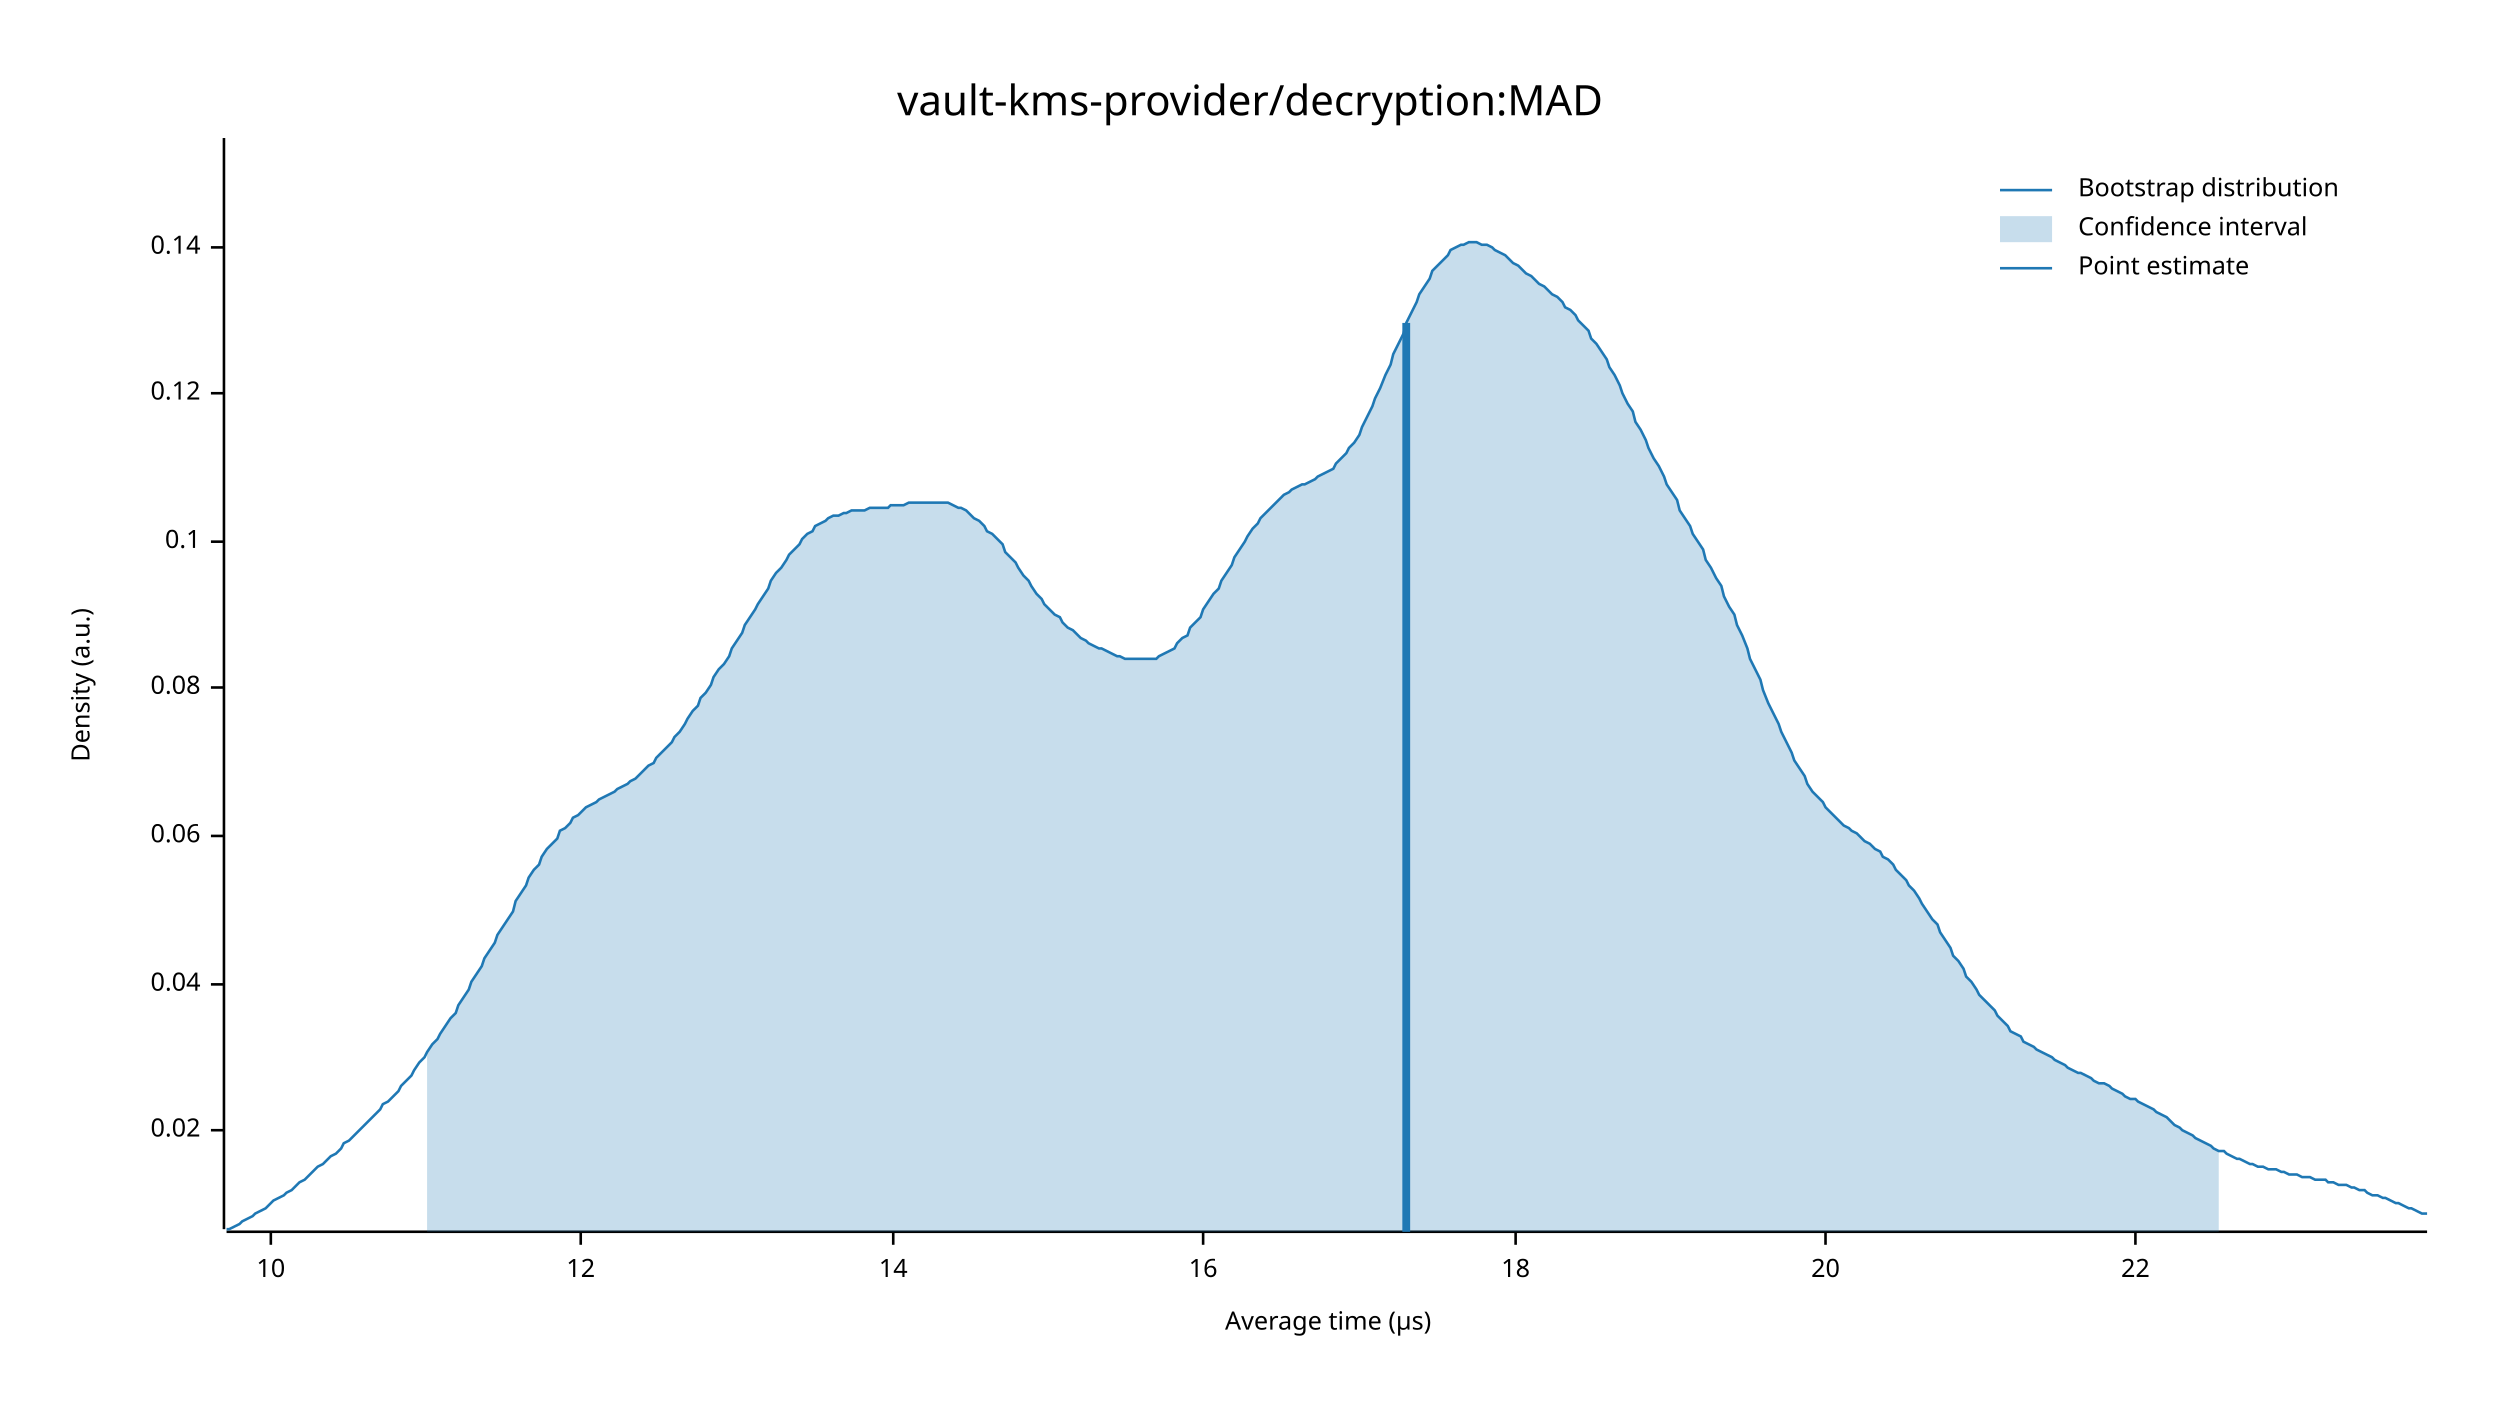
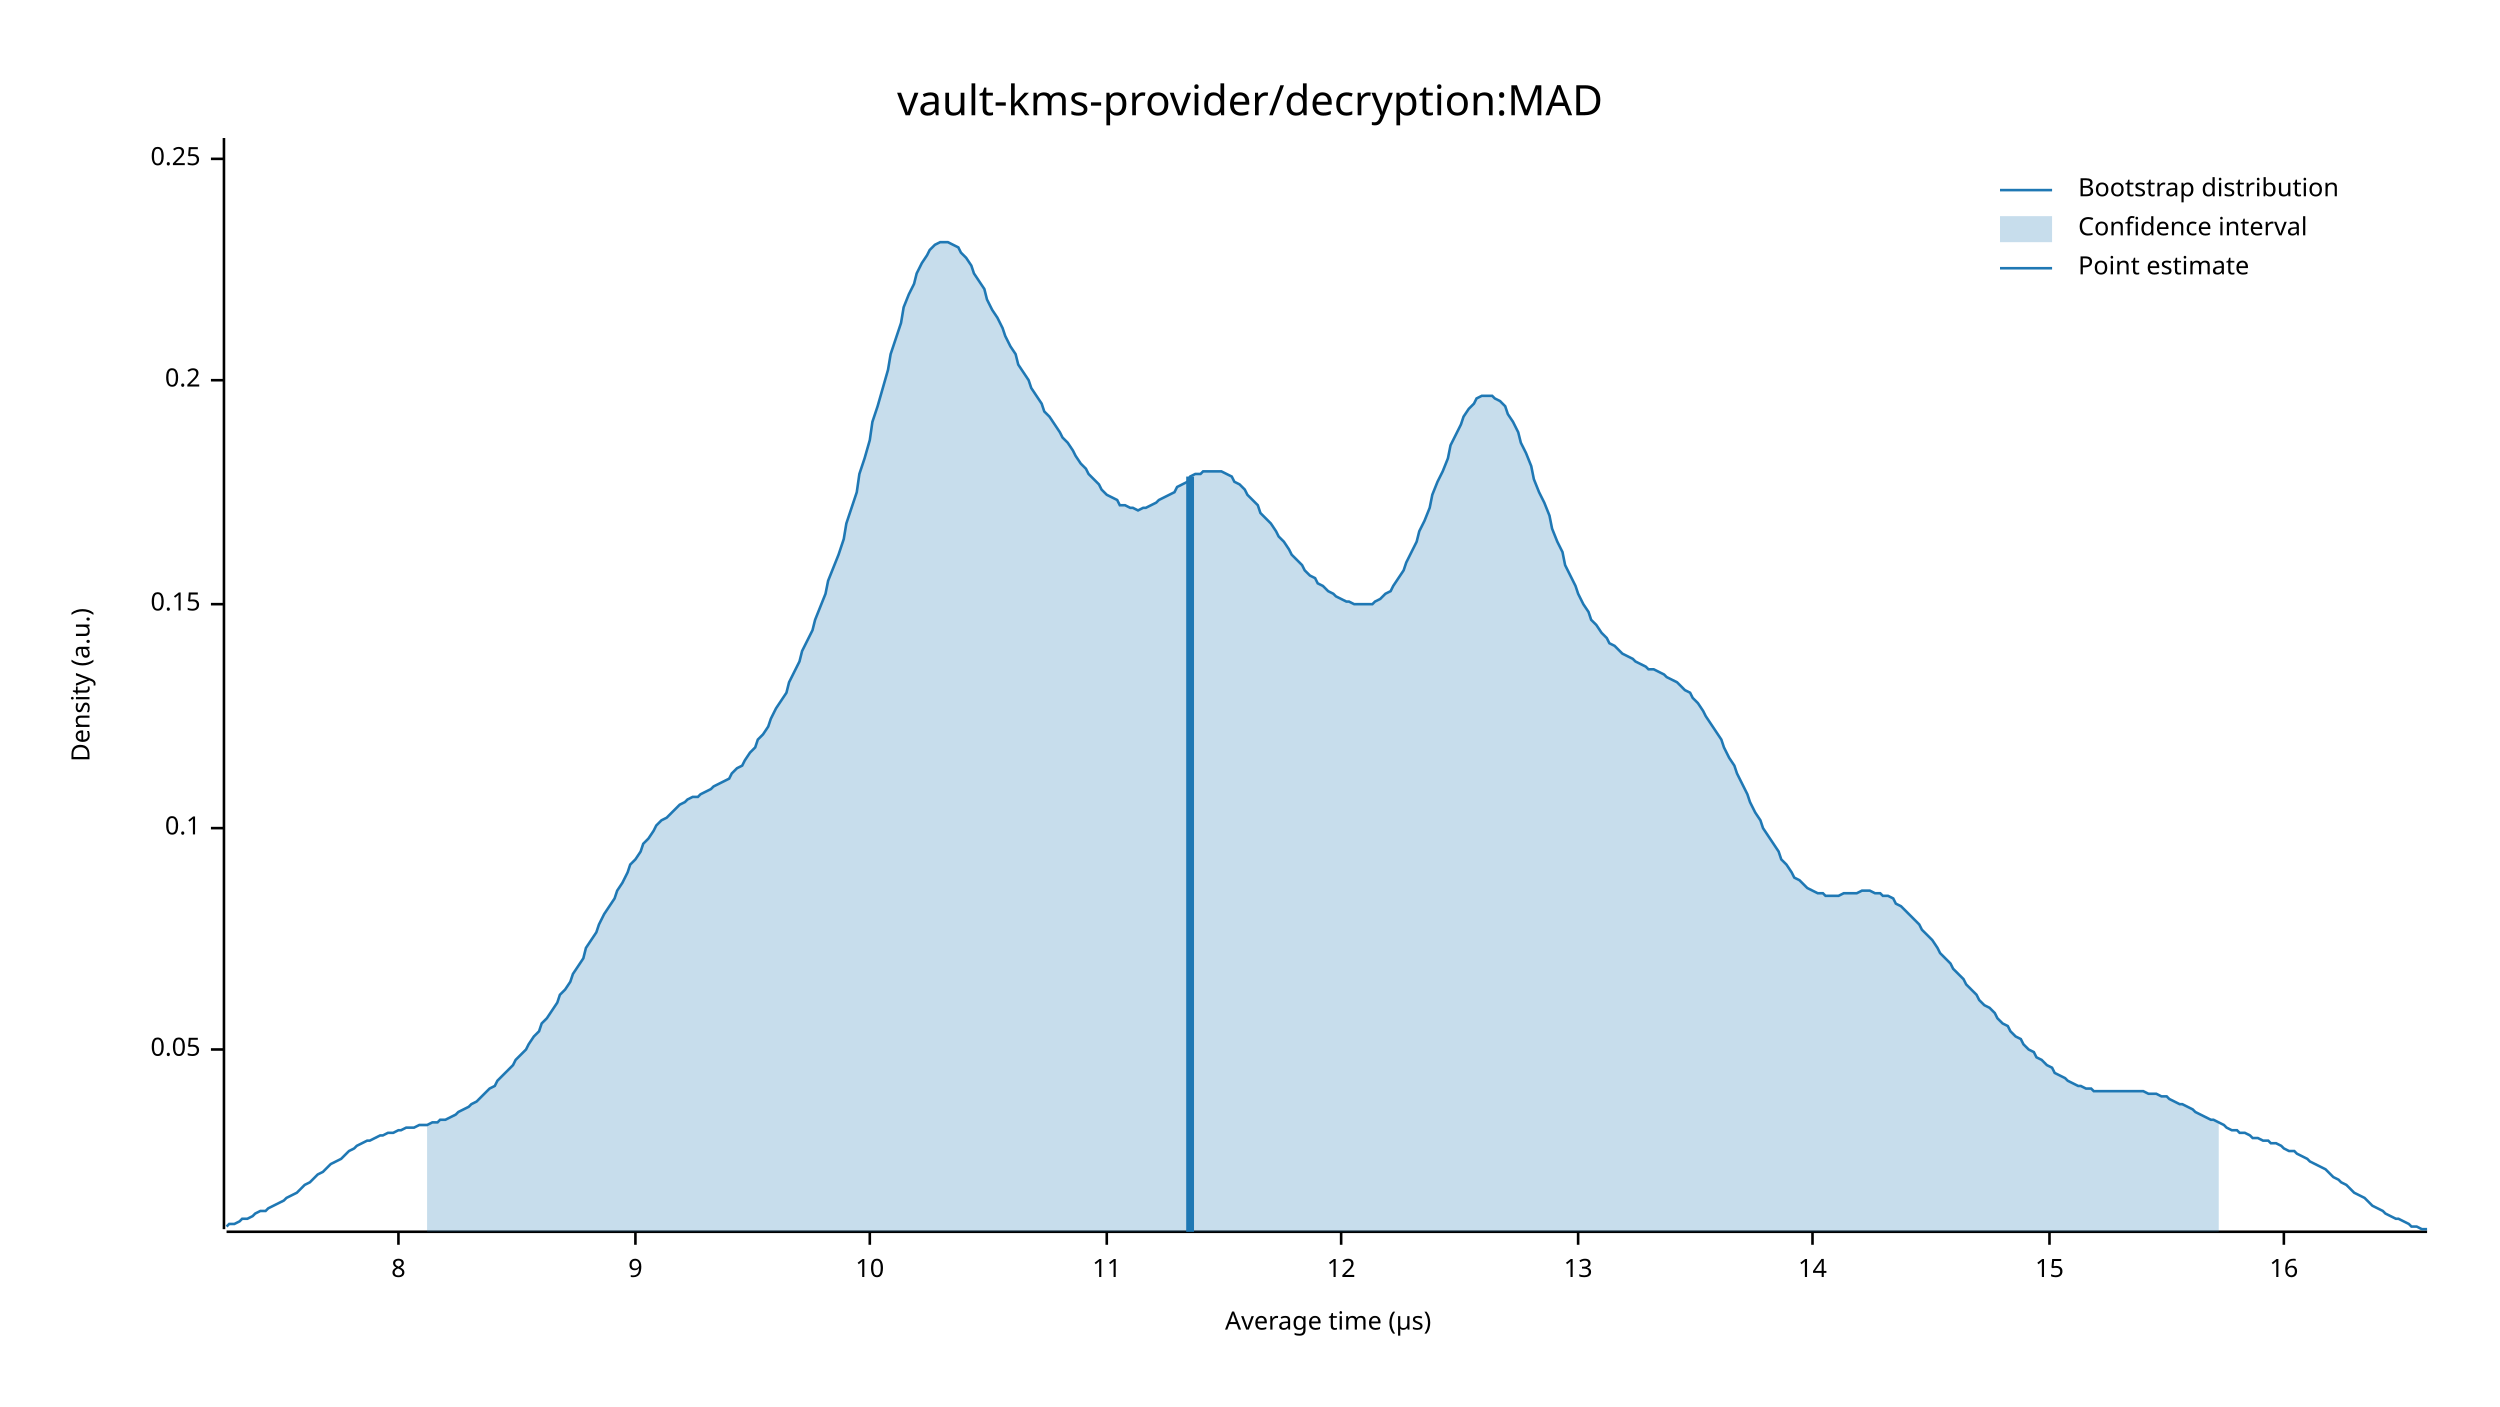
<svg xmlns="http://www.w3.org/2000/svg" width="960" height="540" viewBox="0 0 960 540">
  <text x="480" y="32" dy="0.76em" text-anchor="middle" font-family="sans-serif" font-size="16.129" opacity="1" fill="#000000">
vault-kms-provider/decryption:MAD
</text>
  <text x="27" y="263" dy="0.76em" text-anchor="middle" font-family="sans-serif" font-size="9.677" opacity="1" fill="#000000" transform="rotate(270, 27, 263)">
Density (a.u.)
</text>
  <text x="510" y="513" dy="-0.5ex" text-anchor="middle" font-family="sans-serif" font-size="9.677" opacity="1" fill="#000000">
Average time (µs)
</text>
  <polyline fill="none" opacity="1" stroke="#000000" stroke-width="1" points="86,53 86,472 " />
-   <text x="77" y="434" dy="0.5ex" text-anchor="end" font-family="sans-serif" font-size="9.677" opacity="1" fill="#000000">
- 0.02
+   <text x="77" y="403" dy="0.5ex" text-anchor="end" font-family="sans-serif" font-size="9.677" opacity="1" fill="#000000">
+ 0.05
</text>
-   <polyline fill="none" opacity="1" stroke="#000000" stroke-width="1" points="81,434 86,434 " />
-   <text x="77" y="378" dy="0.5ex" text-anchor="end" font-family="sans-serif" font-size="9.677" opacity="1" fill="#000000">
- 0.04
- </text>
-   <polyline fill="none" opacity="1" stroke="#000000" stroke-width="1" points="81,378 86,378 " />
-   <text x="77" y="321" dy="0.5ex" text-anchor="end" font-family="sans-serif" font-size="9.677" opacity="1" fill="#000000">
- 0.06
- </text>
-   <polyline fill="none" opacity="1" stroke="#000000" stroke-width="1" points="81,321 86,321 " />
-   <text x="77" y="264" dy="0.5ex" text-anchor="end" font-family="sans-serif" font-size="9.677" opacity="1" fill="#000000">
- 0.08
- </text>
-   <polyline fill="none" opacity="1" stroke="#000000" stroke-width="1" points="81,264 86,264 " />
-   <text x="77" y="208" dy="0.5ex" text-anchor="end" font-family="sans-serif" font-size="9.677" opacity="1" fill="#000000">
+   <polyline fill="none" opacity="1" stroke="#000000" stroke-width="1" points="81,403 86,403 " />
+   <text x="77" y="318" dy="0.5ex" text-anchor="end" font-family="sans-serif" font-size="9.677" opacity="1" fill="#000000">
0.1
</text>
-   <polyline fill="none" opacity="1" stroke="#000000" stroke-width="1" points="81,208 86,208 " />
-   <text x="77" y="151" dy="0.5ex" text-anchor="end" font-family="sans-serif" font-size="9.677" opacity="1" fill="#000000">
- 0.12
+   <polyline fill="none" opacity="1" stroke="#000000" stroke-width="1" points="81,318 86,318 " />
+   <text x="77" y="232" dy="0.5ex" text-anchor="end" font-family="sans-serif" font-size="9.677" opacity="1" fill="#000000">
+ 0.15
</text>
-   <polyline fill="none" opacity="1" stroke="#000000" stroke-width="1" points="81,151 86,151 " />
-   <text x="77" y="95" dy="0.5ex" text-anchor="end" font-family="sans-serif" font-size="9.677" opacity="1" fill="#000000">
- 0.14
+   <polyline fill="none" opacity="1" stroke="#000000" stroke-width="1" points="81,232 86,232 " />
+   <text x="77" y="146" dy="0.5ex" text-anchor="end" font-family="sans-serif" font-size="9.677" opacity="1" fill="#000000">
+ 0.2
</text>
-   <polyline fill="none" opacity="1" stroke="#000000" stroke-width="1" points="81,95 86,95 " />
+   <polyline fill="none" opacity="1" stroke="#000000" stroke-width="1" points="81,146 86,146 " />
+   <text x="77" y="61" dy="0.5ex" text-anchor="end" font-family="sans-serif" font-size="9.677" opacity="1" fill="#000000">
+ 0.25
+ </text>
+   <polyline fill="none" opacity="1" stroke="#000000" stroke-width="1" points="81,61 86,61 " />
  <polyline fill="none" opacity="1" stroke="#000000" stroke-width="1" points="87,473 932,473 " />
-   <text x="104" y="483" dy="0.76em" text-anchor="middle" font-family="sans-serif" font-size="9.677" opacity="1" fill="#000000">
+   <text x="153" y="483" dy="0.76em" text-anchor="middle" font-family="sans-serif" font-size="9.677" opacity="1" fill="#000000">
+ 8
+ </text>
+   <polyline fill="none" opacity="1" stroke="#000000" stroke-width="1" points="153,473 153,478 " />
+   <text x="244" y="483" dy="0.76em" text-anchor="middle" font-family="sans-serif" font-size="9.677" opacity="1" fill="#000000">
+ 9
+ </text>
+   <polyline fill="none" opacity="1" stroke="#000000" stroke-width="1" points="244,473 244,478 " />
+   <text x="334" y="483" dy="0.76em" text-anchor="middle" font-family="sans-serif" font-size="9.677" opacity="1" fill="#000000">
10
</text>
-   <polyline fill="none" opacity="1" stroke="#000000" stroke-width="1" points="104,473 104,478 " />
-   <text x="223" y="483" dy="0.76em" text-anchor="middle" font-family="sans-serif" font-size="9.677" opacity="1" fill="#000000">
+   <polyline fill="none" opacity="1" stroke="#000000" stroke-width="1" points="334,473 334,478 " />
+   <text x="425" y="483" dy="0.76em" text-anchor="middle" font-family="sans-serif" font-size="9.677" opacity="1" fill="#000000">
+ 11
+ </text>
+   <polyline fill="none" opacity="1" stroke="#000000" stroke-width="1" points="425,473 425,478 " />
+   <text x="515" y="483" dy="0.76em" text-anchor="middle" font-family="sans-serif" font-size="9.677" opacity="1" fill="#000000">
12
</text>
-   <polyline fill="none" opacity="1" stroke="#000000" stroke-width="1" points="223,473 223,478 " />
-   <text x="343" y="483" dy="0.76em" text-anchor="middle" font-family="sans-serif" font-size="9.677" opacity="1" fill="#000000">
+   <polyline fill="none" opacity="1" stroke="#000000" stroke-width="1" points="515,473 515,478 " />
+   <text x="606" y="483" dy="0.76em" text-anchor="middle" font-family="sans-serif" font-size="9.677" opacity="1" fill="#000000">
+ 13
+ </text>
+   <polyline fill="none" opacity="1" stroke="#000000" stroke-width="1" points="606,473 606,478 " />
+   <text x="696" y="483" dy="0.76em" text-anchor="middle" font-family="sans-serif" font-size="9.677" opacity="1" fill="#000000">
14
</text>
-   <polyline fill="none" opacity="1" stroke="#000000" stroke-width="1" points="343,473 343,478 " />
-   <text x="462" y="483" dy="0.76em" text-anchor="middle" font-family="sans-serif" font-size="9.677" opacity="1" fill="#000000">
+   <polyline fill="none" opacity="1" stroke="#000000" stroke-width="1" points="696,473 696,478 " />
+   <text x="787" y="483" dy="0.76em" text-anchor="middle" font-family="sans-serif" font-size="9.677" opacity="1" fill="#000000">
+ 15
+ </text>
+   <polyline fill="none" opacity="1" stroke="#000000" stroke-width="1" points="787,473 787,478 " />
+   <text x="877" y="483" dy="0.76em" text-anchor="middle" font-family="sans-serif" font-size="9.677" opacity="1" fill="#000000">
16
</text>
-   <polyline fill="none" opacity="1" stroke="#000000" stroke-width="1" points="462,473 462,478 " />
-   <text x="582" y="483" dy="0.76em" text-anchor="middle" font-family="sans-serif" font-size="9.677" opacity="1" fill="#000000">
- 18
- </text>
-   <polyline fill="none" opacity="1" stroke="#000000" stroke-width="1" points="582,473 582,478 " />
-   <text x="701" y="483" dy="0.76em" text-anchor="middle" font-family="sans-serif" font-size="9.677" opacity="1" fill="#000000">
- 20
- </text>
-   <polyline fill="none" opacity="1" stroke="#000000" stroke-width="1" points="701,473 701,478 " />
-   <text x="820" y="483" dy="0.76em" text-anchor="middle" font-family="sans-serif" font-size="9.677" opacity="1" fill="#000000">
- 22
- </text>
-   <polyline fill="none" opacity="1" stroke="#000000" stroke-width="1" points="820,473 820,478 " />
-   <polyline fill="none" opacity="1" stroke="#1F78B4" stroke-width="1" points="87,472 88,472 90,471 92,470 93,469 95,468 97,467 98,466 100,465 102,464 103,463 105,461 107,460 109,459 110,458 112,457 114,455 115,454 117,453 119,451 120,450 122,448 124,447 125,446 127,444 129,443 131,441 132,439 134,438 136,436 137,435 139,433 141,431 142,430 144,428 146,426 147,424 149,423 151,421 153,419 154,417 156,415 158,413 159,411 161,408 163,406 164,404 166,401 168,399 169,397 171,394 173,391 175,389 176,386 178,383 180,380 181,377 183,374 185,371 186,368 188,365 190,362 191,359 193,356 195,353 197,350 198,346 200,343 202,340 203,337 205,334 207,332 208,329 210,326 212,324 214,322 215,319 217,318 219,316 220,314 222,313 224,311 225,310 227,309 229,308 230,307 232,306 234,305 236,304 237,303 239,302 241,301 242,300 244,299 246,297 247,296 249,294 251,293 252,291 254,289 256,287 258,285 259,283 261,281 263,278 264,276 266,273 268,271 269,268 271,266 273,263 274,260 276,257 278,255 280,252 281,249 283,246 285,243 286,240 288,237 290,234 291,232 293,229 295,226 296,223 298,220 300,218 302,215 303,213 305,211 307,209 308,207 310,205 312,204 313,202 315,201 317,200 318,199 320,198 322,198 324,197 325,197 327,196 329,196 330,196 332,196 334,195 335,195 337,195 339,195 341,195 342,194 344,194 346,194 347,194 349,193 351,193 352,193 354,193 356,193 357,193 359,193 361,193 363,193 364,193 366,194 368,195 369,195 371,196 373,198 374,199 376,200 378,202 379,204 381,205 383,207 385,209 386,212 388,214 390,216 391,218 393,221 395,223 396,225 398,228 400,230 401,232 403,234 405,236 407,237 408,239 410,241 412,242 413,243 415,245 417,246 418,247 420,248 422,249 423,249 425,250 427,251 429,252 430,252 432,253 434,253 435,253 437,253 439,253 440,253 442,253 444,253 445,252 447,251 449,250 451,249 452,247 454,245 456,244 457,241 459,239 461,237 462,234 464,231 466,228 468,226 469,223 471,220 473,217 474,214 476,211 478,208 479,206 481,203 483,201 484,199 486,197 488,195 490,193 491,192 493,190 495,189 496,188 498,187 500,186 501,186 503,185 505,184 506,183 508,182 510,181 512,180 513,178 515,176 517,174 518,172 520,170 522,167 523,164 525,160 527,156 528,153 530,149 532,144 534,140 535,136 537,132 539,128 540,124 542,120 544,116 545,113 547,110 549,107 550,104 552,102 554,100 556,98 557,96 559,95 561,94 562,94 564,93 566,93 567,93 569,94 571,94 573,95 574,96 576,97 578,98 579,99 581,101 583,102 584,103 586,105 588,106 589,107 591,109 593,110 595,112 596,113 598,114 600,116 601,118 603,119 605,121 606,123 608,125 610,127 611,130 613,132 615,135 617,138 618,141 620,144 622,148 623,151 625,155 627,158 628,162 630,165 632,169 633,172 635,176 637,179 639,183 640,186 642,189 644,192 645,196 647,199 649,202 650,205 652,208 654,211 655,215 657,218 659,222 661,225 662,229 664,233 666,236 667,240 669,244 671,249 672,253 674,257 676,261 677,265 679,270 681,274 683,278 684,281 686,285 688,289 689,292 691,295 693,298 694,301 696,304 698,306 700,308 701,310 703,312 705,314 706,315 708,317 710,318 711,319 713,320 715,322 716,323 718,324 720,326 722,327 723,329 725,330 727,332 728,334 730,336 732,338 733,340 735,342 737,345 738,347 740,350 742,353 744,355 745,358 747,361 749,364 750,367 752,369 754,372 755,375 757,377 759,380 760,382 762,384 764,386 766,388 767,390 769,392 771,394 772,396 774,397 776,398 777,400 779,401 781,402 782,403 784,404 786,405 788,406 789,407 791,408 793,409 794,410 796,411 798,412 799,412 801,413 803,414 804,415 806,416 808,416 810,417 811,418 813,419 815,420 816,421 818,422 820,422 821,423 823,424 825,425 827,426 828,427 830,428 832,429 833,430 835,432 837,433 838,434 840,435 842,436 843,437 845,438 847,439 849,440 850,441 852,442 854,442 855,443 857,444 859,445 860,445 862,446 864,447 865,447 867,448 869,448 871,449 872,449 874,449 876,450 877,450 879,451 881,451 882,451 884,452 886,452 887,452 889,453 891,453 893,453 894,454 896,454 898,455 899,455 901,455 903,456 904,456 906,457 908,457 909,458 911,459 913,459 915,460 916,460 918,461 920,462 921,462 923,463 925,464 926,464 928,465 930,466 932,466 " />
-   <polygon opacity="0.25" fill="#1F78B4" points="164,404 166,401 168,399 169,397 171,394 173,391 175,389 176,386 178,383 180,380 181,377 183,374 185,371 186,368 188,365 190,362 191,359 193,356 195,353 197,350 198,346 200,343 202,340 203,337 205,334 207,332 208,329 210,326 212,324 214,322 215,319 217,318 219,316 220,314 222,313 224,311 225,310 227,309 229,308 230,307 232,306 234,305 236,304 237,303 239,302 241,301 242,300 244,299 246,297 247,296 249,294 251,293 252,291 254,289 256,287 258,285 259,283 261,281 263,278 264,276 266,273 268,271 269,268 271,266 273,263 274,260 276,257 278,255 280,252 281,249 283,246 285,243 286,240 288,237 290,234 291,232 293,229 295,226 296,223 298,220 300,218 302,215 303,213 305,211 307,209 308,207 310,205 312,204 313,202 315,201 317,200 318,199 320,198 322,198 324,197 325,197 327,196 329,196 330,196 332,196 334,195 335,195 337,195 339,195 341,195 342,194 344,194 346,194 347,194 349,193 351,193 352,193 354,193 356,193 357,193 359,193 361,193 363,193 364,193 366,194 368,195 369,195 371,196 373,198 374,199 376,200 378,202 379,204 381,205 383,207 385,209 386,212 388,214 390,216 391,218 393,221 395,223 396,225 398,228 400,230 401,232 403,234 405,236 407,237 408,239 410,241 412,242 413,243 415,245 417,246 418,247 420,248 422,249 423,249 425,250 427,251 429,252 430,252 432,253 434,253 435,253 437,253 439,253 440,253 442,253 444,253 445,252 447,251 449,250 451,249 452,247 454,245 456,244 457,241 459,239 461,237 462,234 464,231 466,228 468,226 469,223 471,220 473,217 474,214 476,211 478,208 479,206 481,203 483,201 484,199 486,197 488,195 490,193 491,192 493,190 495,189 496,188 498,187 500,186 501,186 503,185 505,184 506,183 508,182 510,181 512,180 513,178 515,176 517,174 518,172 520,170 522,167 523,164 525,160 527,156 528,153 530,149 532,144 534,140 535,136 537,132 539,128 540,124 542,120 544,116 545,113 547,110 549,107 550,104 552,102 554,100 556,98 557,96 559,95 561,94 562,94 564,93 566,93 567,93 569,94 571,94 573,95 574,96 576,97 578,98 579,99 581,101 583,102 584,103 586,105 588,106 589,107 591,109 593,110 595,112 596,113 598,114 600,116 601,118 603,119 605,121 606,123 608,125 610,127 611,130 613,132 615,135 617,138 618,141 620,144 622,148 623,151 625,155 627,158 628,162 630,165 632,169 633,172 635,176 637,179 639,183 640,186 642,189 644,192 645,196 647,199 649,202 650,205 652,208 654,211 655,215 657,218 659,222 661,225 662,229 664,233 666,236 667,240 669,244 671,249 672,253 674,257 676,261 677,265 679,270 681,274 683,278 684,281 686,285 688,289 689,292 691,295 693,298 694,301 696,304 698,306 700,308 701,310 703,312 705,314 706,315 708,317 710,318 711,319 713,320 715,322 716,323 718,324 720,326 722,327 723,329 725,330 727,332 728,334 730,336 732,338 733,340 735,342 737,345 738,347 740,350 742,353 744,355 745,358 747,361 749,364 750,367 752,369 754,372 755,375 757,377 759,380 760,382 762,384 764,386 766,388 767,390 769,392 771,394 772,396 774,397 776,398 777,400 779,401 781,402 782,403 784,404 786,405 788,406 789,407 791,408 793,409 794,410 796,411 798,412 799,412 801,413 803,414 804,415 806,416 808,416 810,417 811,418 813,419 815,420 816,421 818,422 820,422 821,423 823,424 825,425 827,426 828,427 830,428 832,429 833,430 835,432 837,433 838,434 840,435 842,436 843,437 845,438 847,439 849,440 850,441 852,442 852,473 164,473 " />
-   <polyline fill="none" opacity="1" stroke="#1F78B4" stroke-width="3" points="540,473 540,124 " />
+   <polyline fill="none" opacity="1" stroke="#000000" stroke-width="1" points="877,473 877,478 " />
+   <polyline fill="none" opacity="1" stroke="#1F78B4" stroke-width="1" points="87,471 88,470 90,470 92,469 93,468 95,468 97,467 98,466 100,465 102,465 103,464 105,463 107,462 109,461 110,460 112,459 114,458 115,457 117,455 119,454 120,453 122,451 124,450 125,449 127,447 129,446 131,445 132,444 134,442 136,441 137,440 139,439 141,438 142,438 144,437 146,436 147,436 149,435 151,435 153,434 154,434 156,433 158,433 159,433 161,432 163,432 164,432 166,431 168,431 169,430 171,430 173,429 175,428 176,427 178,426 180,425 181,424 183,423 185,421 186,420 188,418 190,417 191,415 193,413 195,411 197,409 198,407 200,405 202,403 203,401 205,398 207,396 208,393 210,391 212,388 214,385 215,382 217,380 219,377 220,374 222,371 224,368 225,364 227,361 229,358 230,355 232,351 234,348 236,345 237,342 239,339 241,335 242,332 244,330 246,327 247,324 249,322 251,319 252,317 254,315 256,314 258,312 259,311 261,309 263,308 264,307 266,306 268,306 269,305 271,304 273,303 274,302 276,301 278,300 280,299 281,297 283,295 285,294 286,292 288,289 290,287 291,284 293,282 295,279 296,276 298,272 300,269 302,266 303,262 305,258 307,254 308,250 310,246 312,242 313,238 315,233 317,228 318,223 320,218 322,213 324,207 325,201 327,195 329,189 330,182 332,176 334,169 335,162 337,156 339,149 341,142 342,136 344,130 346,124 347,118 349,113 351,109 352,105 354,101 356,98 357,96 359,94 361,93 363,93 364,93 366,94 368,95 369,97 371,99 373,102 374,105 376,108 378,111 379,115 381,119 383,122 385,126 386,129 388,133 390,136 391,140 393,143 395,146 396,149 398,152 400,155 401,158 403,160 405,163 407,166 408,168 410,170 412,173 413,175 415,178 417,180 418,182 420,184 422,186 423,188 425,190 427,191 429,192 430,194 432,194 434,195 435,195 437,196 439,195 440,195 442,194 444,193 445,192 447,191 449,190 451,189 452,187 454,186 456,185 457,183 459,182 461,182 462,181 464,181 466,181 468,181 469,181 471,182 473,183 474,185 476,186 478,188 479,190 481,192 483,194 484,197 486,199 488,201 490,204 491,206 493,208 495,211 496,213 498,215 500,217 501,219 503,221 505,222 506,224 508,225 510,227 512,228 513,229 515,230 517,231 518,231 520,232 522,232 523,232 525,232 527,232 528,231 530,230 532,228 534,227 535,225 537,222 539,219 540,216 542,212 544,208 545,204 547,200 549,195 550,190 552,185 554,181 556,176 557,171 559,167 561,163 562,160 564,157 566,155 567,153 569,152 571,152 573,152 574,153 576,154 578,156 579,159 581,162 583,166 584,170 586,174 588,179 589,184 591,189 593,193 595,198 596,203 598,208 600,212 601,217 603,221 605,225 606,228 608,232 610,235 611,238 613,240 615,243 617,245 618,247 620,248 622,250 623,251 625,252 627,253 628,254 630,255 632,256 633,257 635,257 637,258 639,259 640,260 642,261 644,262 645,263 647,265 649,266 650,268 652,270 654,273 655,275 657,278 659,281 661,284 662,287 664,291 666,294 667,297 669,301 671,305 672,308 674,312 676,315 677,318 679,321 681,324 683,327 684,330 686,332 688,335 689,337 691,338 693,340 694,341 696,342 698,343 700,343 701,344 703,344 705,344 706,344 708,343 710,343 711,343 713,343 715,342 716,342 718,342 720,343 722,343 723,344 725,344 727,345 728,347 730,348 732,350 733,351 735,353 737,355 738,357 740,359 742,361 744,364 745,366 747,368 749,370 750,372 752,374 754,376 755,378 757,380 759,382 760,384 762,386 764,387 766,389 767,391 769,393 771,394 772,396 774,398 776,399 777,401 779,403 781,404 782,406 784,407 786,409 788,410 789,412 791,413 793,414 794,415 796,416 798,417 799,417 801,418 803,418 804,419 806,419 808,419 810,419 811,419 813,419 815,419 816,419 818,419 820,419 821,419 823,419 825,420 827,420 828,420 830,421 832,421 833,422 835,423 837,424 838,424 840,425 842,426 843,427 845,428 847,429 849,430 850,430 852,431 854,432 855,433 857,434 859,434 860,435 862,435 864,436 865,437 867,437 869,438 871,438 872,439 874,439 876,440 877,441 879,442 881,442 882,443 884,444 886,445 887,446 889,447 891,448 893,449 894,450 896,452 898,453 899,454 901,455 903,457 904,458 906,459 908,460 909,461 911,463 913,464 915,465 916,466 918,467 920,468 921,468 923,469 925,470 926,471 928,471 930,472 932,472 " />
+   <polygon opacity="0.25" fill="#1F78B4" points="164,432 166,431 168,431 169,430 171,430 173,429 175,428 176,427 178,426 180,425 181,424 183,423 185,421 186,420 188,418 190,417 191,415 193,413 195,411 197,409 198,407 200,405 202,403 203,401 205,398 207,396 208,393 210,391 212,388 214,385 215,382 217,380 219,377 220,374 222,371 224,368 225,364 227,361 229,358 230,355 232,351 234,348 236,345 237,342 239,339 241,335 242,332 244,330 246,327 247,324 249,322 251,319 252,317 254,315 256,314 258,312 259,311 261,309 263,308 264,307 266,306 268,306 269,305 271,304 273,303 274,302 276,301 278,300 280,299 281,297 283,295 285,294 286,292 288,289 290,287 291,284 293,282 295,279 296,276 298,272 300,269 302,266 303,262 305,258 307,254 308,250 310,246 312,242 313,238 315,233 317,228 318,223 320,218 322,213 324,207 325,201 327,195 329,189 330,182 332,176 334,169 335,162 337,156 339,149 341,142 342,136 344,130 346,124 347,118 349,113 351,109 352,105 354,101 356,98 357,96 359,94 361,93 363,93 364,93 366,94 368,95 369,97 371,99 373,102 374,105 376,108 378,111 379,115 381,119 383,122 385,126 386,129 388,133 390,136 391,140 393,143 395,146 396,149 398,152 400,155 401,158 403,160 405,163 407,166 408,168 410,170 412,173 413,175 415,178 417,180 418,182 420,184 422,186 423,188 425,190 427,191 429,192 430,194 432,194 434,195 435,195 437,196 439,195 440,195 442,194 444,193 445,192 447,191 449,190 451,189 452,187 454,186 456,185 457,183 459,182 461,182 462,181 464,181 466,181 468,181 469,181 471,182 473,183 474,185 476,186 478,188 479,190 481,192 483,194 484,197 486,199 488,201 490,204 491,206 493,208 495,211 496,213 498,215 500,217 501,219 503,221 505,222 506,224 508,225 510,227 512,228 513,229 515,230 517,231 518,231 520,232 522,232 523,232 525,232 527,232 528,231 530,230 532,228 534,227 535,225 537,222 539,219 540,216 542,212 544,208 545,204 547,200 549,195 550,190 552,185 554,181 556,176 557,171 559,167 561,163 562,160 564,157 566,155 567,153 569,152 571,152 573,152 574,153 576,154 578,156 579,159 581,162 583,166 584,170 586,174 588,179 589,184 591,189 593,193 595,198 596,203 598,208 600,212 601,217 603,221 605,225 606,228 608,232 610,235 611,238 613,240 615,243 617,245 618,247 620,248 622,250 623,251 625,252 627,253 628,254 630,255 632,256 633,257 635,257 637,258 639,259 640,260 642,261 644,262 645,263 647,265 649,266 650,268 652,270 654,273 655,275 657,278 659,281 661,284 662,287 664,291 666,294 667,297 669,301 671,305 672,308 674,312 676,315 677,318 679,321 681,324 683,327 684,330 686,332 688,335 689,337 691,338 693,340 694,341 696,342 698,343 700,343 701,344 703,344 705,344 706,344 708,343 710,343 711,343 713,343 715,342 716,342 718,342 720,343 722,343 723,344 725,344 727,345 728,347 730,348 732,350 733,351 735,353 737,355 738,357 740,359 742,361 744,364 745,366 747,368 749,370 750,372 752,374 754,376 755,378 757,380 759,382 760,384 762,386 764,387 766,389 767,391 769,393 771,394 772,396 774,398 776,399 777,401 779,403 781,404 782,406 784,407 786,409 788,410 789,412 791,413 793,414 794,415 796,416 798,417 799,417 801,418 803,418 804,419 806,419 808,419 810,419 811,419 813,419 815,419 816,419 818,419 820,419 821,419 823,419 825,420 827,420 828,420 830,421 832,421 833,422 835,423 837,424 838,424 840,425 842,426 843,427 845,428 847,429 849,430 850,430 852,431 852,473 164,473 " />
+   <polyline fill="none" opacity="1" stroke="#1F78B4" stroke-width="3" points="457,473 457,183 " />
  <text x="798" y="68" dy="0.76em" text-anchor="start" font-family="sans-serif" font-size="9.677" opacity="1" fill="#000000">
Bootstrap distribution
</text>
  <text x="798" y="83" dy="0.76em" text-anchor="start" font-family="sans-serif" font-size="9.677" opacity="1" fill="#000000">
Confidence interval
</text>
  <text x="798" y="98" dy="0.76em" text-anchor="start" font-family="sans-serif" font-size="9.677" opacity="1" fill="#000000">
Point estimate
</text>
  <polyline fill="none" opacity="1" stroke="#1F78B4" stroke-width="1" points="768,73 788,73 " />
  <rect x="768" y="83" width="20" height="10" opacity="0.25" fill="#1F78B4" stroke="none" />
  <polyline fill="none" opacity="1" stroke="#1F78B4" stroke-width="1" points="768,103 788,103 " />
</svg>
